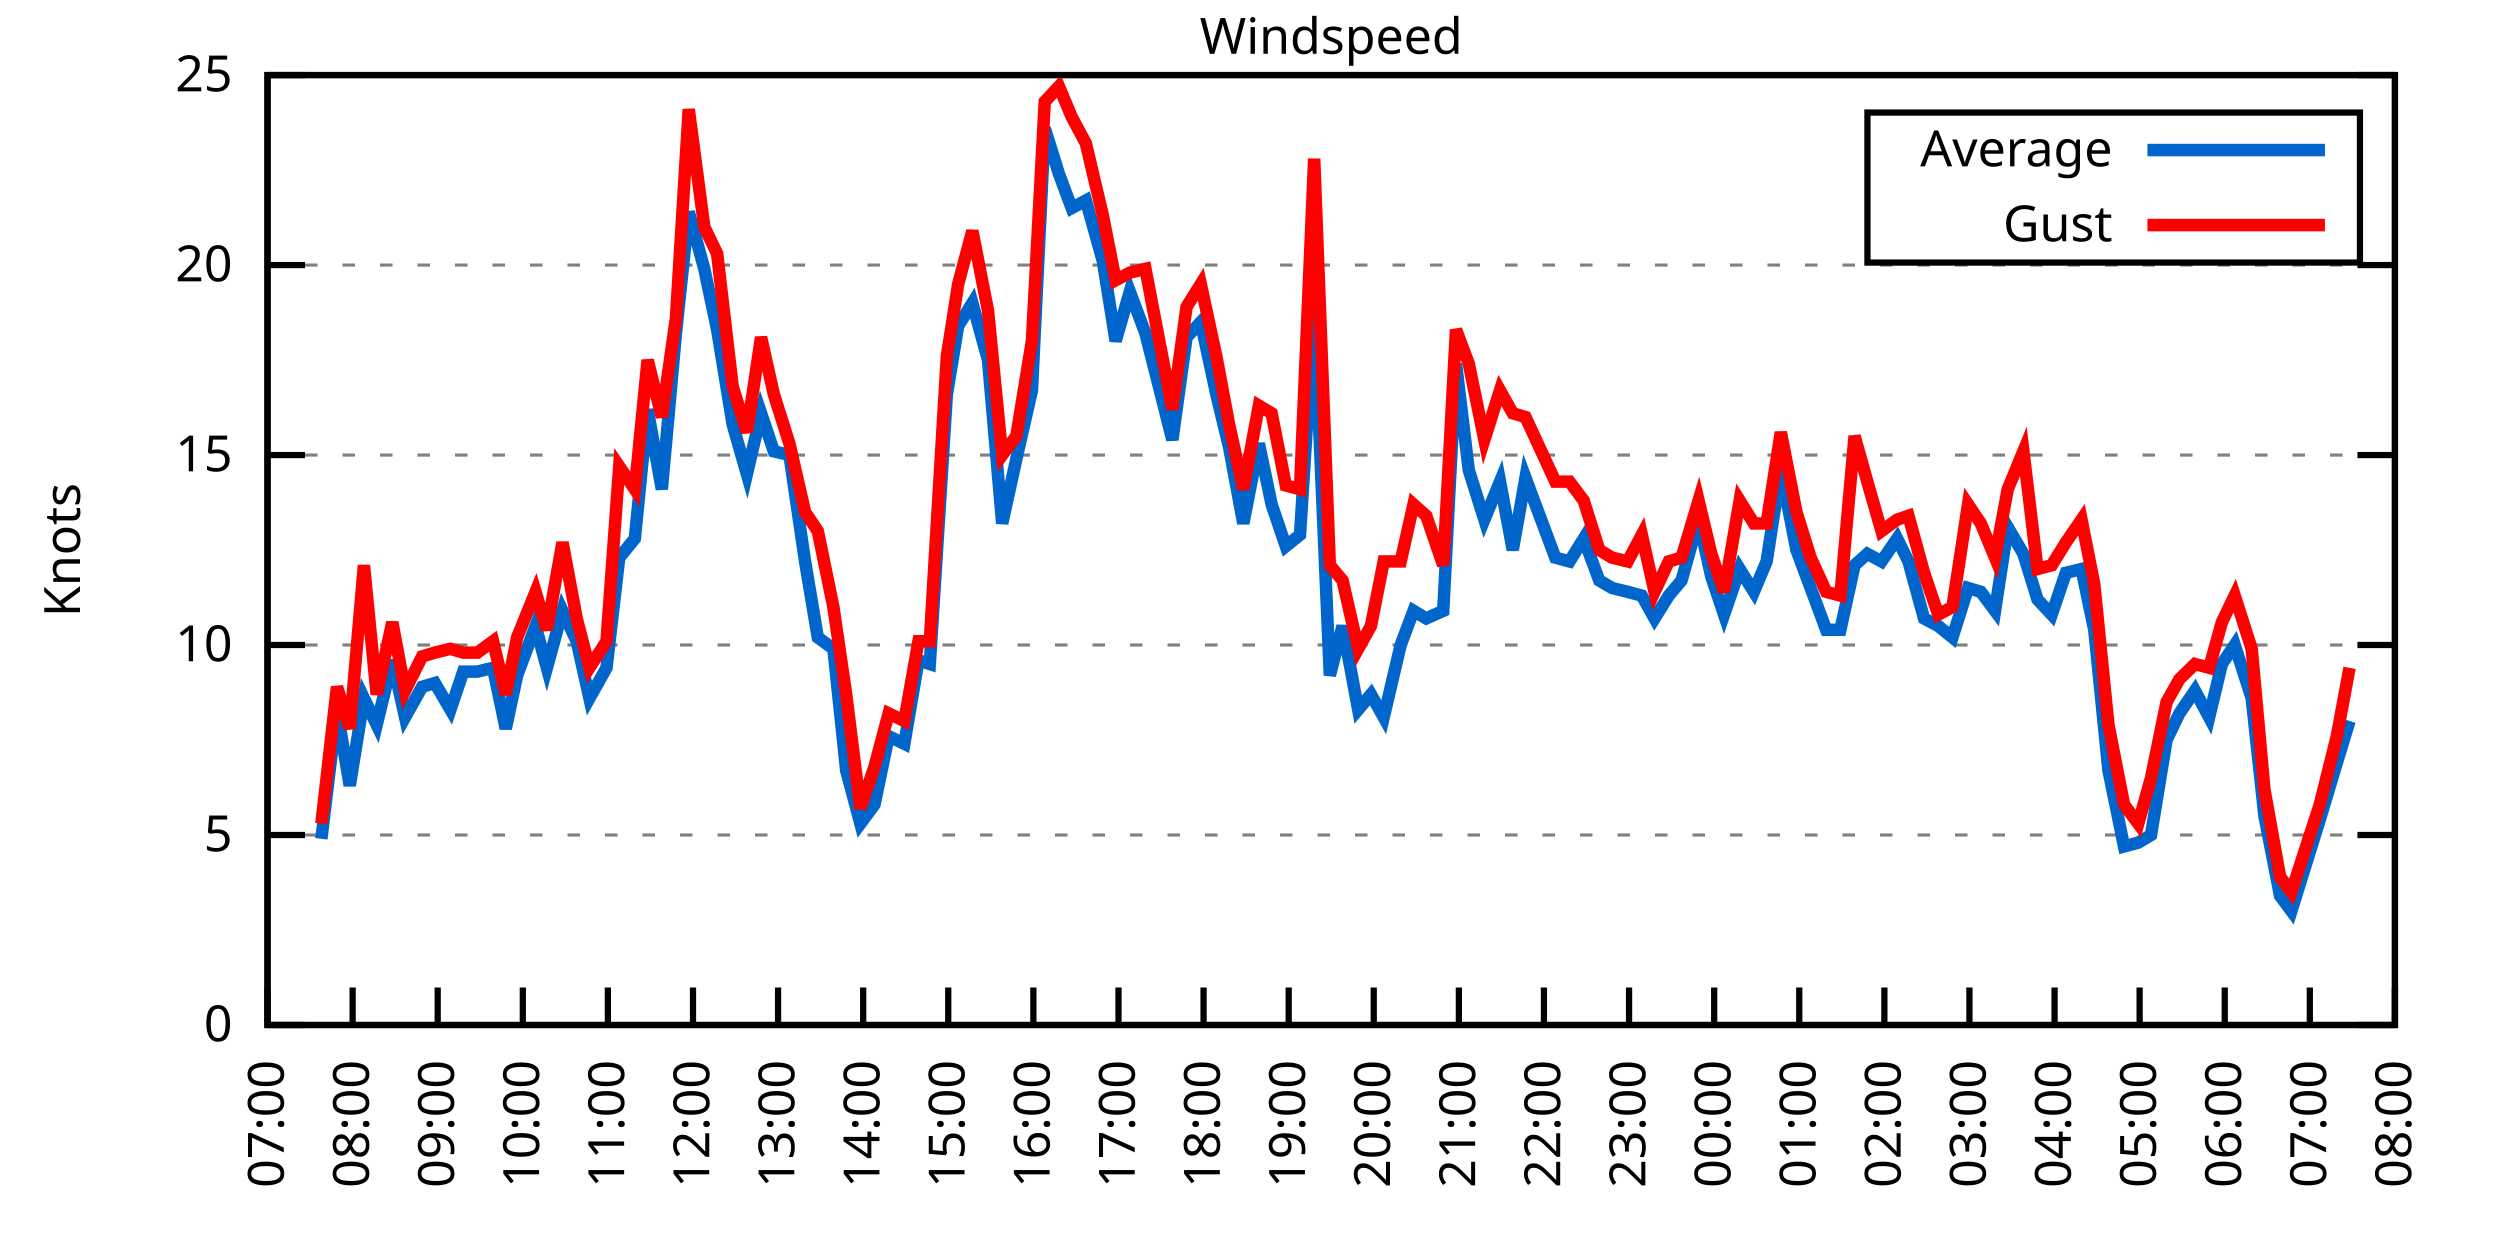
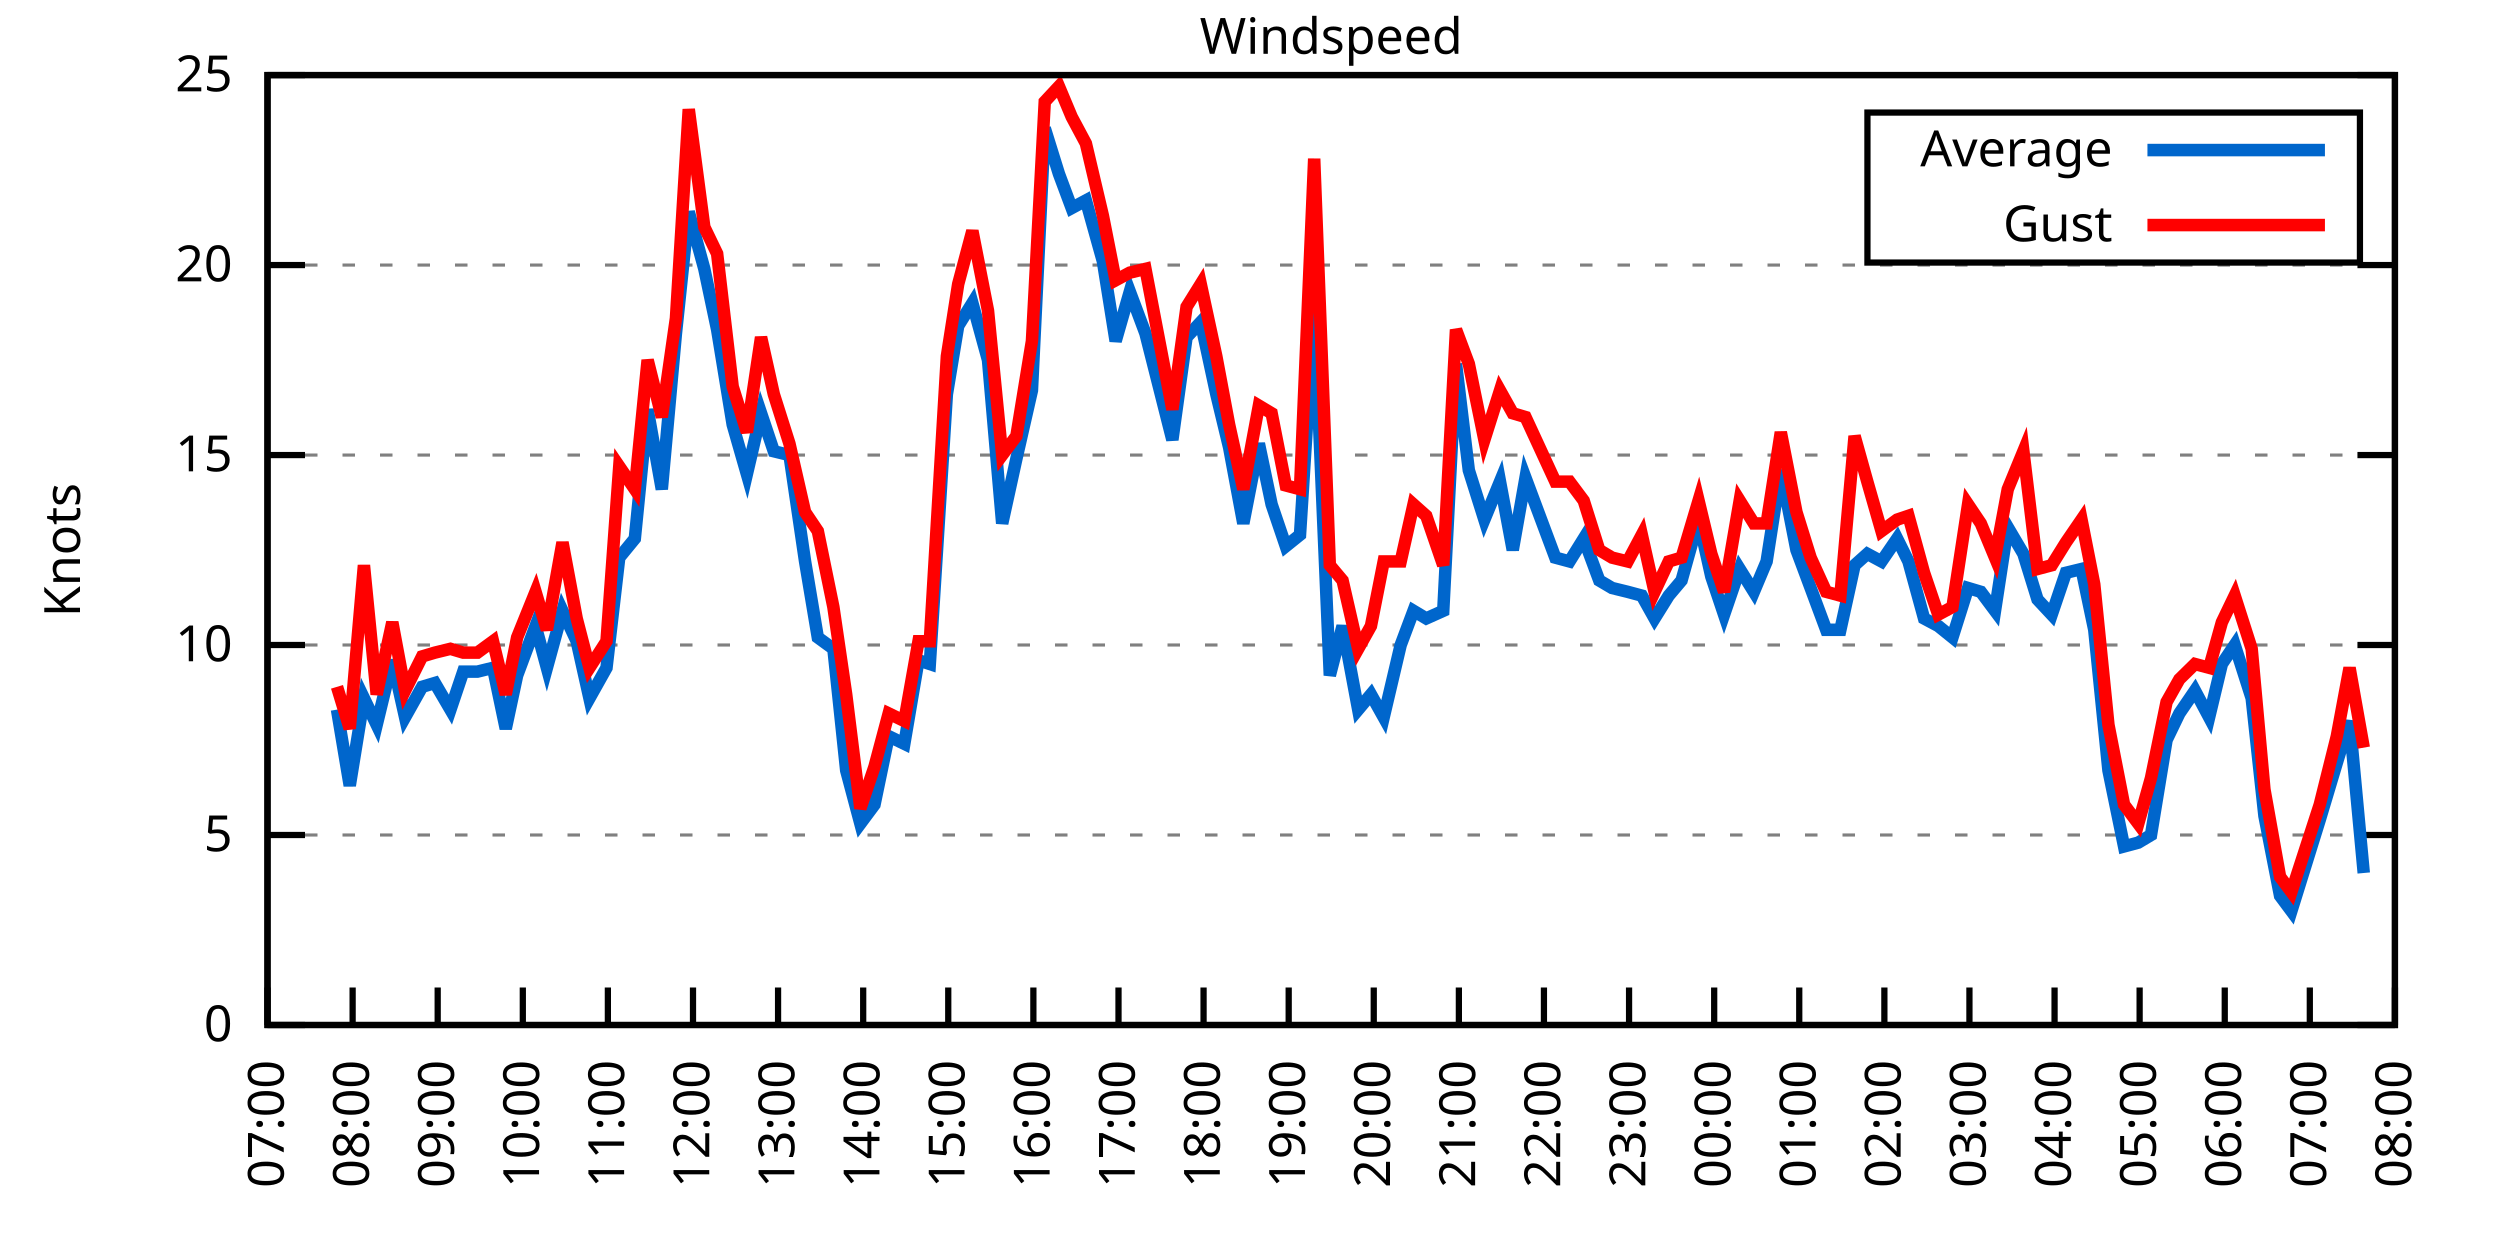
<svg xmlns="http://www.w3.org/2000/svg" xmlns:xlink="http://www.w3.org/1999/xlink" width="400" height="200" viewBox="0 0 400 200">
  <g id="gnuplot_canvas">
    <rect x="0" y="0" width="400" height="200" fill="none" />
    <defs>
      <circle id="gpDot" r="0.5" stroke-width="0.5" stroke="currentColor" />
      <path id="gpPt0" stroke-width="0.333" stroke="currentColor" d="M-1,0 h2 M0,-1 v2" />
      <path id="gpPt1" stroke-width="0.333" stroke="currentColor" d="M-1,-1 L1,1 M1,-1 L-1,1" />
      <path id="gpPt2" stroke-width="0.333" stroke="currentColor" d="M-1,0 L1,0 M0,-1 L0,1 M-1,-1 L1,1 M-1,1 L1,-1" />
      <rect id="gpPt3" stroke-width="0.333" stroke="currentColor" x="-1" y="-1" width="2" height="2" />
      <rect id="gpPt4" stroke-width="0.333" stroke="currentColor" fill="currentColor" x="-1" y="-1" width="2" height="2" />
      <circle id="gpPt5" stroke-width="0.333" stroke="currentColor" cx="0" cy="0" r="1" />
      <use xlink:href="#gpPt5" id="gpPt6" fill="currentColor" stroke="none" />
      <path id="gpPt7" stroke-width="0.333" stroke="currentColor" d="M0,-1.33 L-1.33,0.67 L1.33,0.67 z" />
      <use xlink:href="#gpPt7" id="gpPt8" fill="currentColor" stroke="none" />
      <use xlink:href="#gpPt7" id="gpPt9" stroke="currentColor" transform="rotate(180)" />
      <use xlink:href="#gpPt9" id="gpPt10" fill="currentColor" stroke="none" />
      <use xlink:href="#gpPt3" id="gpPt11" stroke="currentColor" transform="rotate(45)" />
      <use xlink:href="#gpPt11" id="gpPt12" fill="currentColor" stroke="none" />
      <path id="gpPt13" stroke-width="0.333" stroke="currentColor" d="M0,1.330 L1.265,0.411 L0.782,-1.067 L-0.782,-1.076 L-1.265,0.411 z" />
      <use xlink:href="#gpPt13" id="gpPt14" fill="currentColor" stroke="none" />
      <filter id="textbox" filterUnits="objectBoundingBox" x="0" y="0" height="1" width="1">
        <feFlood flood-color="white" flood-opacity="1" result="bgnd" />
        <feComposite in="SourceGraphic" in2="bgnd" operator="atop" />
      </filter>
      <filter id="greybox" filterUnits="objectBoundingBox" x="0" y="0" height="1" width="1">
        <feFlood flood-color="lightgrey" flood-opacity="1" result="grey" />
        <feComposite in="SourceGraphic" in2="grey" operator="atop" />
      </filter>
    </defs>
    <g fill="none" color="white" stroke="currentColor" stroke-width="1.00" stroke-linecap="butt" stroke-linejoin="miter">
</g>
    <g fill="none" color="black" stroke="currentColor" stroke-width="1.00" stroke-linecap="butt" stroke-linejoin="miter">
      <g stroke="none" shape-rendering="crispEdges">
        <polygon fill="rgb(255, 255, 255)" points="42.80,164.00 383.18,164.00 383.18,12.02 42.80,12.02 " />
      </g>
    </g>
    <g fill="none" color="black" stroke="currentColor" stroke-width="1.00" stroke-linecap="butt" stroke-linejoin="miter">
</g>
    <g fill="none" color="black" stroke="black" stroke-width="0.50" stroke-linecap="butt" stroke-linejoin="miter">
</g>
    <g fill="none" color="gray" stroke="currentColor" stroke-width="0.50" stroke-linecap="butt" stroke-linejoin="miter">
      <path stroke="gray" stroke-dasharray="2,4" class="gridline" d="M42.80,164.00 L383.19,164.00  " />
    </g>
    <g fill="none" color="gray" stroke="gray" stroke-width="1.00" stroke-linecap="butt" stroke-linejoin="miter">
</g>
    <g fill="none" color="black" stroke="currentColor" stroke-width="1.00" stroke-linecap="butt" stroke-linejoin="miter">
      <path stroke="black" d="M42.80,164.00 L48.80,164.00 M383.19,164.00 L377.19,164.00  " />
      <g transform="translate(37.20,166.60)" stroke="none" fill="black" font-family="Sans" font-size="8.00" text-anchor="end">
        <text>
          <tspan font-family="Sans"> 0</tspan>
        </text>
      </g>
    </g>
    <g fill="none" color="black" stroke="currentColor" stroke-width="1.00" stroke-linecap="butt" stroke-linejoin="miter">
</g>
    <g fill="none" color="black" stroke="black" stroke-width="0.50" stroke-linecap="butt" stroke-linejoin="miter">
</g>
    <g fill="none" color="gray" stroke="currentColor" stroke-width="0.50" stroke-linecap="butt" stroke-linejoin="miter">
      <path stroke="gray" stroke-dasharray="2,4" class="gridline" d="M42.80,133.60 L383.19,133.60  " />
    </g>
    <g fill="none" color="gray" stroke="gray" stroke-width="1.00" stroke-linecap="butt" stroke-linejoin="miter">
</g>
    <g fill="none" color="black" stroke="currentColor" stroke-width="1.00" stroke-linecap="butt" stroke-linejoin="miter">
      <path stroke="black" d="M42.80,133.60 L48.80,133.60 M383.19,133.60 L377.19,133.60  " />
      <g transform="translate(37.20,136.20)" stroke="none" fill="black" font-family="Sans" font-size="8.00" text-anchor="end">
        <text>
          <tspan font-family="Sans"> 5</tspan>
        </text>
      </g>
    </g>
    <g fill="none" color="black" stroke="currentColor" stroke-width="1.00" stroke-linecap="butt" stroke-linejoin="miter">
</g>
    <g fill="none" color="black" stroke="black" stroke-width="0.50" stroke-linecap="butt" stroke-linejoin="miter">
</g>
    <g fill="none" color="gray" stroke="currentColor" stroke-width="0.50" stroke-linecap="butt" stroke-linejoin="miter">
      <path stroke="gray" stroke-dasharray="2,4" class="gridline" d="M42.80,103.20 L383.19,103.20  " />
    </g>
    <g fill="none" color="gray" stroke="gray" stroke-width="1.00" stroke-linecap="butt" stroke-linejoin="miter">
</g>
    <g fill="none" color="black" stroke="currentColor" stroke-width="1.00" stroke-linecap="butt" stroke-linejoin="miter">
      <path stroke="black" d="M42.80,103.20 L48.80,103.20 M383.19,103.20 L377.19,103.20  " />
      <g transform="translate(37.20,105.80)" stroke="none" fill="black" font-family="Sans" font-size="8.00" text-anchor="end">
        <text>
          <tspan font-family="Sans"> 10</tspan>
        </text>
      </g>
    </g>
    <g fill="none" color="black" stroke="currentColor" stroke-width="1.00" stroke-linecap="butt" stroke-linejoin="miter">
</g>
    <g fill="none" color="black" stroke="black" stroke-width="0.50" stroke-linecap="butt" stroke-linejoin="miter">
</g>
    <g fill="none" color="gray" stroke="currentColor" stroke-width="0.50" stroke-linecap="butt" stroke-linejoin="miter">
      <path stroke="gray" stroke-dasharray="2,4" class="gridline" d="M42.80,72.81 L383.19,72.81  " />
    </g>
    <g fill="none" color="gray" stroke="gray" stroke-width="1.00" stroke-linecap="butt" stroke-linejoin="miter">
</g>
    <g fill="none" color="black" stroke="currentColor" stroke-width="1.00" stroke-linecap="butt" stroke-linejoin="miter">
      <path stroke="black" d="M42.80,72.81 L48.80,72.81 M383.19,72.81 L377.19,72.81  " />
      <g transform="translate(37.20,75.41)" stroke="none" fill="black" font-family="Sans" font-size="8.00" text-anchor="end">
        <text>
          <tspan font-family="Sans"> 15</tspan>
        </text>
      </g>
    </g>
    <g fill="none" color="black" stroke="currentColor" stroke-width="1.00" stroke-linecap="butt" stroke-linejoin="miter">
</g>
    <g fill="none" color="black" stroke="black" stroke-width="0.50" stroke-linecap="butt" stroke-linejoin="miter">
</g>
    <g fill="none" color="gray" stroke="currentColor" stroke-width="0.50" stroke-linecap="butt" stroke-linejoin="miter">
      <path stroke="gray" stroke-dasharray="2,4" class="gridline" d="M42.80,42.41 L383.19,42.41  " />
    </g>
    <g fill="none" color="gray" stroke="gray" stroke-width="1.00" stroke-linecap="butt" stroke-linejoin="miter">
</g>
    <g fill="none" color="black" stroke="currentColor" stroke-width="1.00" stroke-linecap="butt" stroke-linejoin="miter">
      <path stroke="black" d="M42.80,42.41 L48.80,42.41 M383.19,42.41 L377.19,42.41  " />
      <g transform="translate(37.20,45.01)" stroke="none" fill="black" font-family="Sans" font-size="8.00" text-anchor="end">
        <text>
          <tspan font-family="Sans"> 20</tspan>
        </text>
      </g>
    </g>
    <g fill="none" color="black" stroke="currentColor" stroke-width="1.00" stroke-linecap="butt" stroke-linejoin="miter">
</g>
    <g fill="none" color="black" stroke="black" stroke-width="0.50" stroke-linecap="butt" stroke-linejoin="miter">
</g>
    <g fill="none" color="gray" stroke="currentColor" stroke-width="0.50" stroke-linecap="butt" stroke-linejoin="miter">
      <path stroke="gray" stroke-dasharray="2,4" class="gridline" d="M42.80,12.01 L383.19,12.01  " />
    </g>
    <g fill="none" color="gray" stroke="gray" stroke-width="1.00" stroke-linecap="butt" stroke-linejoin="miter">
</g>
    <g fill="none" color="black" stroke="currentColor" stroke-width="1.00" stroke-linecap="butt" stroke-linejoin="miter">
      <path stroke="black" d="M42.80,12.01 L48.80,12.01 M383.19,12.01 L377.19,12.01  " />
      <g transform="translate(37.20,14.61)" stroke="none" fill="black" font-family="Sans" font-size="8.00" text-anchor="end">
        <text>
          <tspan font-family="Sans"> 25</tspan>
        </text>
      </g>
    </g>
    <g fill="none" color="black" stroke="currentColor" stroke-width="1.00" stroke-linecap="butt" stroke-linejoin="miter">
      <path stroke="black" d="M42.80,164.00 L42.80,158.00  " />
      <g transform="translate(45.40,169.60) rotate(270.00)" stroke="none" fill="black" font-family="Sans" font-size="8.00" text-anchor="end">
        <text>
          <tspan font-family="Sans">07:00</tspan>
        </text>
      </g>
    </g>
    <g fill="none" color="black" stroke="currentColor" stroke-width="1.00" stroke-linecap="butt" stroke-linejoin="miter">
      <path stroke="black" d="M56.42,164.00 L56.42,158.00  " />
      <g transform="translate(59.02,169.60) rotate(270.00)" stroke="none" fill="black" font-family="Sans" font-size="8.00" text-anchor="end">
        <text>
          <tspan font-family="Sans">08:00</tspan>
        </text>
      </g>
    </g>
    <g fill="none" color="black" stroke="currentColor" stroke-width="1.00" stroke-linecap="butt" stroke-linejoin="miter">
      <path stroke="black" d="M70.03,164.00 L70.03,158.00  " />
      <g transform="translate(72.63,169.60) rotate(270.00)" stroke="none" fill="black" font-family="Sans" font-size="8.00" text-anchor="end">
        <text>
          <tspan font-family="Sans">09:00</tspan>
        </text>
      </g>
    </g>
    <g fill="none" color="black" stroke="currentColor" stroke-width="1.00" stroke-linecap="butt" stroke-linejoin="miter">
      <path stroke="black" d="M83.65,164.00 L83.65,158.00  " />
      <g transform="translate(86.25,169.60) rotate(270.00)" stroke="none" fill="black" font-family="Sans" font-size="8.00" text-anchor="end">
        <text>
          <tspan font-family="Sans">10:00</tspan>
        </text>
      </g>
    </g>
    <g fill="none" color="black" stroke="currentColor" stroke-width="1.00" stroke-linecap="butt" stroke-linejoin="miter">
      <path stroke="black" d="M97.26,164.00 L97.26,158.00  " />
      <g transform="translate(99.86,169.60) rotate(270.00)" stroke="none" fill="black" font-family="Sans" font-size="8.00" text-anchor="end">
        <text>
          <tspan font-family="Sans">11:00</tspan>
        </text>
      </g>
    </g>
    <g fill="none" color="black" stroke="currentColor" stroke-width="1.00" stroke-linecap="butt" stroke-linejoin="miter">
      <path stroke="black" d="M110.88,164.00 L110.88,158.00  " />
      <g transform="translate(113.48,169.60) rotate(270.00)" stroke="none" fill="black" font-family="Sans" font-size="8.00" text-anchor="end">
        <text>
          <tspan font-family="Sans">12:00</tspan>
        </text>
      </g>
    </g>
    <g fill="none" color="black" stroke="currentColor" stroke-width="1.00" stroke-linecap="butt" stroke-linejoin="miter">
      <path stroke="black" d="M124.49,164.00 L124.49,158.00  " />
      <g transform="translate(127.09,169.60) rotate(270.00)" stroke="none" fill="black" font-family="Sans" font-size="8.00" text-anchor="end">
        <text>
          <tspan font-family="Sans">13:00</tspan>
        </text>
      </g>
    </g>
    <g fill="none" color="black" stroke="currentColor" stroke-width="1.00" stroke-linecap="butt" stroke-linejoin="miter">
      <path stroke="black" d="M138.11,164.00 L138.11,158.00  " />
      <g transform="translate(140.71,169.60) rotate(270.00)" stroke="none" fill="black" font-family="Sans" font-size="8.00" text-anchor="end">
        <text>
          <tspan font-family="Sans">14:00</tspan>
        </text>
      </g>
    </g>
    <g fill="none" color="black" stroke="currentColor" stroke-width="1.00" stroke-linecap="butt" stroke-linejoin="miter">
      <path stroke="black" d="M151.72,164.00 L151.72,158.00  " />
      <g transform="translate(154.32,169.60) rotate(270.00)" stroke="none" fill="black" font-family="Sans" font-size="8.00" text-anchor="end">
        <text>
          <tspan font-family="Sans">15:00</tspan>
        </text>
      </g>
    </g>
    <g fill="none" color="black" stroke="currentColor" stroke-width="1.00" stroke-linecap="butt" stroke-linejoin="miter">
      <path stroke="black" d="M165.34,164.00 L165.34,158.00  " />
      <g transform="translate(167.94,169.60) rotate(270.00)" stroke="none" fill="black" font-family="Sans" font-size="8.00" text-anchor="end">
        <text>
          <tspan font-family="Sans">16:00</tspan>
        </text>
      </g>
    </g>
    <g fill="none" color="black" stroke="currentColor" stroke-width="1.00" stroke-linecap="butt" stroke-linejoin="miter">
      <path stroke="black" d="M178.96,164.00 L178.96,158.00  " />
      <g transform="translate(181.56,169.60) rotate(270.00)" stroke="none" fill="black" font-family="Sans" font-size="8.00" text-anchor="end">
        <text>
          <tspan font-family="Sans">17:00</tspan>
        </text>
      </g>
    </g>
    <g fill="none" color="black" stroke="currentColor" stroke-width="1.00" stroke-linecap="butt" stroke-linejoin="miter">
      <path stroke="black" d="M192.57,164.00 L192.57,158.00  " />
      <g transform="translate(195.17,169.60) rotate(270.00)" stroke="none" fill="black" font-family="Sans" font-size="8.00" text-anchor="end">
        <text>
          <tspan font-family="Sans">18:00</tspan>
        </text>
      </g>
    </g>
    <g fill="none" color="black" stroke="currentColor" stroke-width="1.00" stroke-linecap="butt" stroke-linejoin="miter">
      <path stroke="black" d="M206.19,164.00 L206.19,158.00  " />
      <g transform="translate(208.79,169.60) rotate(270.00)" stroke="none" fill="black" font-family="Sans" font-size="8.00" text-anchor="end">
        <text>
          <tspan font-family="Sans">19:00</tspan>
        </text>
      </g>
    </g>
    <g fill="none" color="black" stroke="currentColor" stroke-width="1.00" stroke-linecap="butt" stroke-linejoin="miter">
      <path stroke="black" d="M219.80,164.00 L219.80,158.00  " />
      <g transform="translate(222.40,169.60) rotate(270.00)" stroke="none" fill="black" font-family="Sans" font-size="8.00" text-anchor="end">
        <text>
          <tspan font-family="Sans">20:00</tspan>
        </text>
      </g>
    </g>
    <g fill="none" color="black" stroke="currentColor" stroke-width="1.00" stroke-linecap="butt" stroke-linejoin="miter">
      <path stroke="black" d="M233.42,164.00 L233.42,158.00  " />
      <g transform="translate(236.02,169.60) rotate(270.00)" stroke="none" fill="black" font-family="Sans" font-size="8.00" text-anchor="end">
        <text>
          <tspan font-family="Sans">21:00</tspan>
        </text>
      </g>
    </g>
    <g fill="none" color="black" stroke="currentColor" stroke-width="1.00" stroke-linecap="butt" stroke-linejoin="miter">
      <path stroke="black" d="M247.03,164.00 L247.03,158.00  " />
      <g transform="translate(249.63,169.60) rotate(270.00)" stroke="none" fill="black" font-family="Sans" font-size="8.00" text-anchor="end">
        <text>
          <tspan font-family="Sans">22:00</tspan>
        </text>
      </g>
    </g>
    <g fill="none" color="black" stroke="currentColor" stroke-width="1.00" stroke-linecap="butt" stroke-linejoin="miter">
      <path stroke="black" d="M260.65,164.00 L260.65,158.00  " />
      <g transform="translate(263.25,169.60) rotate(270.00)" stroke="none" fill="black" font-family="Sans" font-size="8.00" text-anchor="end">
        <text>
          <tspan font-family="Sans">23:00</tspan>
        </text>
      </g>
    </g>
    <g fill="none" color="black" stroke="currentColor" stroke-width="1.00" stroke-linecap="butt" stroke-linejoin="miter">
      <path stroke="black" d="M274.27,164.00 L274.27,158.00  " />
      <g transform="translate(276.87,169.60) rotate(270.00)" stroke="none" fill="black" font-family="Sans" font-size="8.00" text-anchor="end">
        <text>
          <tspan font-family="Sans">00:00</tspan>
        </text>
      </g>
    </g>
    <g fill="none" color="black" stroke="currentColor" stroke-width="1.00" stroke-linecap="butt" stroke-linejoin="miter">
      <path stroke="black" d="M287.88,164.00 L287.88,158.00  " />
      <g transform="translate(290.48,169.60) rotate(270.00)" stroke="none" fill="black" font-family="Sans" font-size="8.00" text-anchor="end">
        <text>
          <tspan font-family="Sans">01:00</tspan>
        </text>
      </g>
    </g>
    <g fill="none" color="black" stroke="currentColor" stroke-width="1.00" stroke-linecap="butt" stroke-linejoin="miter">
      <path stroke="black" d="M301.50,164.00 L301.50,158.00  " />
      <g transform="translate(304.10,169.60) rotate(270.00)" stroke="none" fill="black" font-family="Sans" font-size="8.00" text-anchor="end">
        <text>
          <tspan font-family="Sans">02:00</tspan>
        </text>
      </g>
    </g>
    <g fill="none" color="black" stroke="currentColor" stroke-width="1.00" stroke-linecap="butt" stroke-linejoin="miter">
      <path stroke="black" d="M315.11,164.00 L315.11,158.00  " />
      <g transform="translate(317.71,169.60) rotate(270.00)" stroke="none" fill="black" font-family="Sans" font-size="8.00" text-anchor="end">
        <text>
          <tspan font-family="Sans">03:00</tspan>
        </text>
      </g>
    </g>
    <g fill="none" color="black" stroke="currentColor" stroke-width="1.00" stroke-linecap="butt" stroke-linejoin="miter">
      <path stroke="black" d="M328.73,164.00 L328.73,158.00  " />
      <g transform="translate(331.33,169.60) rotate(270.00)" stroke="none" fill="black" font-family="Sans" font-size="8.00" text-anchor="end">
        <text>
          <tspan font-family="Sans">04:00</tspan>
        </text>
      </g>
    </g>
    <g fill="none" color="black" stroke="currentColor" stroke-width="1.00" stroke-linecap="butt" stroke-linejoin="miter">
      <path stroke="black" d="M342.34,164.00 L342.34,158.00  " />
      <g transform="translate(344.94,169.60) rotate(270.00)" stroke="none" fill="black" font-family="Sans" font-size="8.00" text-anchor="end">
        <text>
          <tspan font-family="Sans">05:00</tspan>
        </text>
      </g>
    </g>
    <g fill="none" color="black" stroke="currentColor" stroke-width="1.00" stroke-linecap="butt" stroke-linejoin="miter">
      <path stroke="black" d="M355.96,164.00 L355.96,158.00  " />
      <g transform="translate(358.56,169.60) rotate(270.00)" stroke="none" fill="black" font-family="Sans" font-size="8.00" text-anchor="end">
        <text>
          <tspan font-family="Sans">06:00</tspan>
        </text>
      </g>
    </g>
    <g fill="none" color="black" stroke="currentColor" stroke-width="1.00" stroke-linecap="butt" stroke-linejoin="miter">
      <path stroke="black" d="M369.57,164.00 L369.57,158.00  " />
      <g transform="translate(372.17,169.60) rotate(270.00)" stroke="none" fill="black" font-family="Sans" font-size="8.00" text-anchor="end">
        <text>
          <tspan font-family="Sans">07:00</tspan>
        </text>
      </g>
    </g>
    <g fill="none" color="black" stroke="currentColor" stroke-width="1.00" stroke-linecap="butt" stroke-linejoin="miter">
      <path stroke="black" d="M383.19,164.00 L383.19,158.00  " />
      <g transform="translate(385.79,169.60) rotate(270.00)" stroke="none" fill="black" font-family="Sans" font-size="8.00" text-anchor="end">
        <text>
          <tspan font-family="Sans">08:00</tspan>
        </text>
      </g>
    </g>
    <g fill="none" color="black" stroke="currentColor" stroke-width="1.00" stroke-linecap="butt" stroke-linejoin="miter">
</g>
    <g fill="none" color="black" stroke="currentColor" stroke-width="1.00" stroke-linecap="butt" stroke-linejoin="miter">
      <path stroke="black" d="M42.80,12.01 L42.80,164.00 L383.19,164.00 L383.19,12.01 L42.80,12.01 Z  " />
    </g>
    <g fill="none" color="black" stroke="currentColor" stroke-width="1.00" stroke-linecap="butt" stroke-linejoin="miter">
</g>
    <g fill="none" color="black" stroke="currentColor" stroke-width="1.00" stroke-linecap="butt" stroke-linejoin="miter">
      <path stroke="black" d="M298.79,42.01 L298.79,18.01 L377.59,18.01 L377.59,42.01 L298.79,42.01 Z  " />
    </g>
    <g id="Windspeed_plot_1">
      <g fill="none" color="white" stroke="black" stroke-width="2.00" stroke-linecap="butt" stroke-linejoin="miter">
</g>
      <g fill="none" color="black" stroke="currentColor" stroke-width="2.00" stroke-linecap="butt" stroke-linejoin="miter">
        <g transform="translate(337.99,26.61)" stroke="none" fill="black" font-family="Sans" font-size="8.00" text-anchor="end">
          <text>
            <tspan font-family="Sans">Average</tspan>
          </text>
        </g>
      </g>
      <g fill="none" color="black" stroke="currentColor" stroke-width="2.00" stroke-linecap="butt" stroke-linejoin="miter">
-         <path stroke="rgb(  0, 102, 204)" d="M343.59,24.01 L371.99,24.01 M51.42,134.21 L53.92,113.54 L55.96,125.70 L58.23,111.72 L60.27,115.97 L62.77,105.64   L64.81,114.76 L67.54,109.89 L69.58,109.28 L72.07,113.54 L74.12,107.46 L76.39,107.46 L78.88,106.85 L80.92,116.58   L82.74,108.07 L85.69,100.16 L87.50,106.85 L90.00,97.73 L92.27,102.60 L94.31,111.72 L97.04,106.85 L99.08,89.22   L101.57,86.18 L103.62,65.51 L105.89,78.28 L108.15,53.35 L110.20,33.90 L112.69,43.02 L114.74,52.74 L117.23,67.94   L119.50,75.85 L121.77,66.12 L123.81,72.20 L126.31,72.81 L128.81,89.83 L130.85,101.99 L133.34,103.81 L135.39,123.27   L137.66,131.78 L139.92,128.74 L142.19,117.80 L144.69,119.01 L146.96,105.64 L148.77,106.24 L151.50,63.08 L153.31,52.14   L155.58,48.49 L158.08,57.61 L160.35,83.75 L162.62,73.41 L165.11,62.47 L167.16,20.52 L169.43,27.82 L171.47,33.29   L173.74,32.07 L176.46,41.80 L178.50,54.57 L180.77,46.66 L183.27,53.35 L187.58,70.37 L189.85,53.96 L192.12,51.53   L194.61,63.08 L196.66,71.59 L198.93,83.75 L201.42,70.98 L203.46,80.71 L205.73,87.40 L208.00,85.57 L210.27,49.70   L212.77,108.07 L214.81,100.16 L217.31,113.54 L219.35,111.11 L221.39,114.76 L224.11,103.20 L226.16,97.73 L228.20,98.95   L230.92,97.73 L232.96,58.21 L235.01,75.24 L237.50,83.14 L240.00,77.06 L242.04,88.00 L244.08,76.45 L248.85,89.22   L251.12,89.83 L253.39,86.18 L255.88,92.87 L257.93,94.08 L260.42,94.69 L262.69,95.30 L264.73,98.95 L267.00,95.30   L269.05,92.87 L271.77,83.14 L273.81,92.26 L275.85,98.34 L278.35,91.04 L280.62,94.69 L282.66,89.83 L284.93,75.24   L287.43,88.00 L289.70,94.08 L292.19,100.77 L294.46,100.77 L296.73,90.44 L298.77,88.61 L301.04,89.83 L303.54,86.18   L305.35,89.83 L307.85,98.95 L310.12,100.16 L312.39,101.99 L314.89,94.08 L316.93,94.69 L319.20,97.73 L321.24,84.36   L323.74,88.61 L326.00,95.91 L328.27,98.34 L330.54,91.65 L333.04,91.04 L335.08,100.77 L337.35,123.27 L339.85,135.43   L342.12,134.82 L344.16,133.60 L346.65,118.40 L348.70,114.15 L351.19,110.50 L353.46,114.76 L355.50,106.24 L357.55,103.20   L360.27,111.72 L362.31,130.56 L364.81,143.33 L366.62,145.76 L371.16,131.17 L373.89,122.05 L375.93,115.36  " />
+         <path stroke="rgb(  0, 102, 204)" d="M343.59,24.01 L371.99,24.01 M53.92,113.54 L55.96,125.70 L58.23,111.72 L60.27,115.97 L62.77,105.64 L64.81,114.76   L67.54,109.89 L69.58,109.28 L72.07,113.54 L74.12,107.46 L76.39,107.46 L78.88,106.85 L80.92,116.58 L82.74,108.07   L85.69,100.16 L87.50,106.85 L90.00,97.73 L92.27,102.60 L94.31,111.72 L97.04,106.85 L99.08,89.22 L101.57,86.18   L103.62,65.51 L105.89,78.28 L108.15,53.35 L110.20,33.90 L112.69,43.02 L114.74,52.74 L117.23,67.94 L119.50,75.85   L121.77,66.12 L123.81,72.20 L126.31,72.81 L128.81,89.83 L130.85,101.99 L133.34,103.81 L135.39,123.27 L137.66,131.78   L139.92,128.74 L142.19,117.80 L144.69,119.01 L146.96,105.64 L148.77,106.24 L151.50,63.08 L153.31,52.14 L155.58,48.49   L158.08,57.61 L160.35,83.75 L162.62,73.41 L165.11,62.47 L167.16,20.52 L169.43,27.82 L171.47,33.29 L173.74,32.07   L176.46,41.80 L178.50,54.57 L180.77,46.66 L183.27,53.35 L187.58,70.37 L189.85,53.96 L192.12,51.53 L194.61,63.08   L196.66,71.59 L198.93,83.75 L201.42,70.98 L203.46,80.71 L205.73,87.40 L208.00,85.57 L210.27,49.70 L212.77,108.07   L214.81,100.16 L217.31,113.54 L219.35,111.11 L221.39,114.76 L224.11,103.20 L226.16,97.73 L228.20,98.95 L230.92,97.73   L232.96,58.21 L235.01,75.24 L237.50,83.14 L240.00,77.06 L242.04,88.00 L244.08,76.45 L248.85,89.22 L251.12,89.83   L253.39,86.18 L255.88,92.87 L257.93,94.08 L260.42,94.69 L262.69,95.30 L264.73,98.95 L267.00,95.30 L269.05,92.87   L271.77,83.14 L273.81,92.26 L275.85,98.34 L278.35,91.04 L280.62,94.69 L282.66,89.83 L284.93,75.24 L287.43,88.00   L289.70,94.08 L292.19,100.77 L294.46,100.77 L296.73,90.44 L298.77,88.61 L301.04,89.83 L303.54,86.18 L305.35,89.83   L307.85,98.95 L310.12,100.16 L312.39,101.99 L314.89,94.08 L316.93,94.69 L319.20,97.73 L321.24,84.36 L323.74,88.61   L326.00,95.91 L328.27,98.34 L330.54,91.65 L333.04,91.04 L335.08,100.77 L337.35,123.27 L339.85,135.43 L342.12,134.82   L344.16,133.60 L346.65,118.40 L348.70,114.15 L351.19,110.50 L353.46,114.76 L355.50,106.24 L357.55,103.20 L360.27,111.72   L362.31,130.56 L364.81,143.33 L366.62,145.76 L371.16,131.17 L373.89,122.05 L375.93,115.36 L378.20,139.68  " />
      </g>
    </g>
    <g id="Windspeed_plot_2">
      <g fill="none" color="black" stroke="currentColor" stroke-width="2.00" stroke-linecap="butt" stroke-linejoin="miter">
        <g transform="translate(337.99,38.61)" stroke="none" fill="black" font-family="Sans" font-size="8.00" text-anchor="end">
          <text>
            <tspan font-family="Sans">Gust</tspan>
          </text>
        </g>
      </g>
      <g fill="none" color="black" stroke="currentColor" stroke-width="2.00" stroke-linecap="butt" stroke-linejoin="miter">
-         <path stroke="rgb(255,   0,   0)" d="M343.59,36.01 L371.99,36.01 M51.42,131.78 L53.92,109.89 L55.96,116.58 L58.23,90.44 L60.27,111.11 L62.77,99.56   L64.81,110.50 L67.54,105.03 L69.58,104.42 L72.07,103.81 L74.12,104.42 L76.39,104.42 L78.88,102.60 L80.92,111.11   L82.74,101.99 L85.69,94.69 L87.50,100.77 L90.00,86.79 L92.27,98.95 L94.31,106.85 L97.04,102.60 L99.08,74.63   L101.57,78.28 L103.62,57.61 L105.89,66.73 L108.15,50.92 L110.20,17.48 L112.69,36.33 L114.74,40.58 L117.23,61.86   L119.50,69.16 L121.77,53.96 L123.81,63.08 L126.31,70.98 L128.81,81.93 L130.85,84.97 L133.34,97.12 L135.39,111.11   L137.66,129.35 L139.92,122.66 L142.19,114.15 L144.69,115.36 L146.96,102.60 L148.77,102.60 L151.50,57.00 L153.31,45.45   L155.58,36.94 L158.08,49.70 L160.35,72.81 L162.62,69.77 L165.11,54.57 L167.16,16.27 L169.43,13.83 L171.47,18.70   L173.74,22.95 L176.46,34.50 L178.50,44.84 L180.77,43.62 L183.27,43.02 L187.58,65.51 L189.85,49.10 L192.12,45.45   L194.61,57.00 L196.66,67.94 L198.93,78.28 L201.42,64.90 L203.46,66.12 L205.73,77.67 L208.00,78.28 L210.27,25.39   L212.77,90.44 L214.81,92.87 L217.31,103.81 L219.35,100.16 L221.39,89.83 L224.11,89.83 L226.16,80.71 L228.20,82.53   L230.92,90.44 L232.96,52.74 L235.01,58.21 L237.50,70.37 L240.00,62.47 L242.04,66.12 L244.08,66.73 L248.85,77.06   L251.12,77.06 L253.39,80.10 L255.88,88.00 L257.93,89.22 L260.42,89.83 L262.69,85.57 L264.73,94.69 L267.00,89.83   L269.05,89.22 L271.77,80.10 L273.81,88.61 L275.85,94.69 L278.35,80.10 L280.62,83.75 L282.66,83.75 L284.93,69.16   L287.43,81.93 L289.70,89.22 L292.19,94.69 L294.46,95.30 L296.73,69.77 L298.77,77.06 L301.04,84.97 L303.54,83.14   L305.35,82.53 L307.85,91.65 L310.12,98.34 L312.39,97.12 L314.89,80.71 L316.93,83.75 L319.20,89.22 L321.24,78.28   L323.74,72.20 L326.00,91.04 L328.27,90.44 L330.54,86.79 L333.04,83.14 L335.08,93.48 L337.35,115.97 L339.85,128.74   L342.12,131.78 L344.16,124.48 L346.65,112.32 L348.70,108.68 L351.19,106.24 L353.46,106.85 L355.50,99.56 L357.55,95.30   L360.27,103.81 L362.31,126.31 L364.81,140.29 L366.62,142.72 L371.16,128.74 L373.89,117.80 L375.93,106.85  " />
+         <path stroke="rgb(255,   0,   0)" d="M343.59,36.01 L371.99,36.01 M53.92,109.89 L55.96,116.58 L58.23,90.44 L60.27,111.11 L62.77,99.56 L64.81,110.50   L67.54,105.03 L69.58,104.42 L72.07,103.81 L74.12,104.42 L76.39,104.42 L78.88,102.60 L80.92,111.11 L82.74,101.99   L85.69,94.69 L87.50,100.77 L90.00,86.79 L92.27,98.95 L94.31,106.85 L97.04,102.60 L99.08,74.63 L101.57,78.28   L103.62,57.61 L105.89,66.73 L108.15,50.92 L110.20,17.48 L112.69,36.33 L114.74,40.58 L117.23,61.86 L119.50,69.16   L121.77,53.96 L123.81,63.08 L126.31,70.98 L128.81,81.93 L130.85,84.97 L133.34,97.12 L135.39,111.11 L137.66,129.35   L139.92,122.66 L142.19,114.15 L144.69,115.36 L146.96,102.60 L148.77,102.60 L151.50,57.00 L153.31,45.45 L155.58,36.94   L158.08,49.70 L160.35,72.81 L162.62,69.77 L165.11,54.57 L167.16,16.27 L169.43,13.83 L171.47,18.70 L173.74,22.95   L176.46,34.50 L178.50,44.84 L180.77,43.62 L183.27,43.02 L187.58,65.51 L189.85,49.10 L192.12,45.45 L194.61,57.00   L196.66,67.94 L198.93,78.28 L201.42,64.90 L203.46,66.12 L205.73,77.67 L208.00,78.28 L210.27,25.39 L212.77,90.44   L214.81,92.87 L217.31,103.81 L219.35,100.16 L221.39,89.83 L224.11,89.83 L226.16,80.71 L228.20,82.53 L230.92,90.44   L232.96,52.74 L235.01,58.21 L237.50,70.37 L240.00,62.47 L242.04,66.12 L244.08,66.73 L248.85,77.06 L251.12,77.06   L253.39,80.10 L255.88,88.00 L257.93,89.22 L260.42,89.83 L262.69,85.57 L264.73,94.69 L267.00,89.83 L269.05,89.22   L271.77,80.10 L273.81,88.61 L275.85,94.69 L278.35,80.10 L280.62,83.75 L282.66,83.75 L284.93,69.16 L287.43,81.93   L289.70,89.22 L292.19,94.69 L294.46,95.30 L296.73,69.77 L298.77,77.06 L301.04,84.97 L303.54,83.14 L305.35,82.53   L307.85,91.65 L310.12,98.34 L312.39,97.12 L314.89,80.71 L316.93,83.75 L319.20,89.22 L321.24,78.28 L323.74,72.20   L326.00,91.04 L328.27,90.44 L330.54,86.79 L333.04,83.14 L335.08,93.48 L337.35,115.97 L339.85,128.74 L342.12,131.78   L344.16,124.48 L346.65,112.32 L348.70,108.68 L351.19,106.24 L353.46,106.85 L355.50,99.56 L357.55,95.30 L360.27,103.81   L362.31,126.31 L364.81,140.29 L366.62,142.72 L371.16,128.74 L373.89,117.80 L375.93,106.85 L378.20,119.62  " />
      </g>
    </g>
    <g fill="none" color="black" stroke="currentColor" stroke-width="2.00" stroke-linecap="butt" stroke-linejoin="miter">
</g>
    <g fill="none" color="black" stroke="black" stroke-width="1.00" stroke-linecap="butt" stroke-linejoin="miter">
</g>
    <g fill="none" color="black" stroke="currentColor" stroke-width="1.00" stroke-linecap="butt" stroke-linejoin="miter">
      <path stroke="black" d="M42.80,12.01 L42.80,164.00 L383.19,164.00 L383.19,12.01 L42.80,12.01 Z  " />
      <g transform="translate(12.80,88.01) rotate(270.00)" stroke="none" fill="black" font-family="Sans" font-size="8.00" text-anchor="middle">
        <text>
          <tspan font-family="Sans">Knots</tspan>
        </text>
      </g>
    </g>
    <g fill="none" color="black" stroke="currentColor" stroke-width="1.00" stroke-linecap="butt" stroke-linejoin="miter">
</g>
    <g fill="none" color="black" stroke="currentColor" stroke-width="1.00" stroke-linecap="butt" stroke-linejoin="miter">
      <g transform="translate(212.99,8.61)" stroke="none" fill="black" font-family="Sans" font-size="8.00" text-anchor="middle">
        <text>
          <tspan font-family="Sans">Windspeed</tspan>
        </text>
      </g>
    </g>
    <g fill="none" color="black" stroke="currentColor" stroke-width="1.00" stroke-linecap="butt" stroke-linejoin="miter">
</g>
  </g>
</svg>
